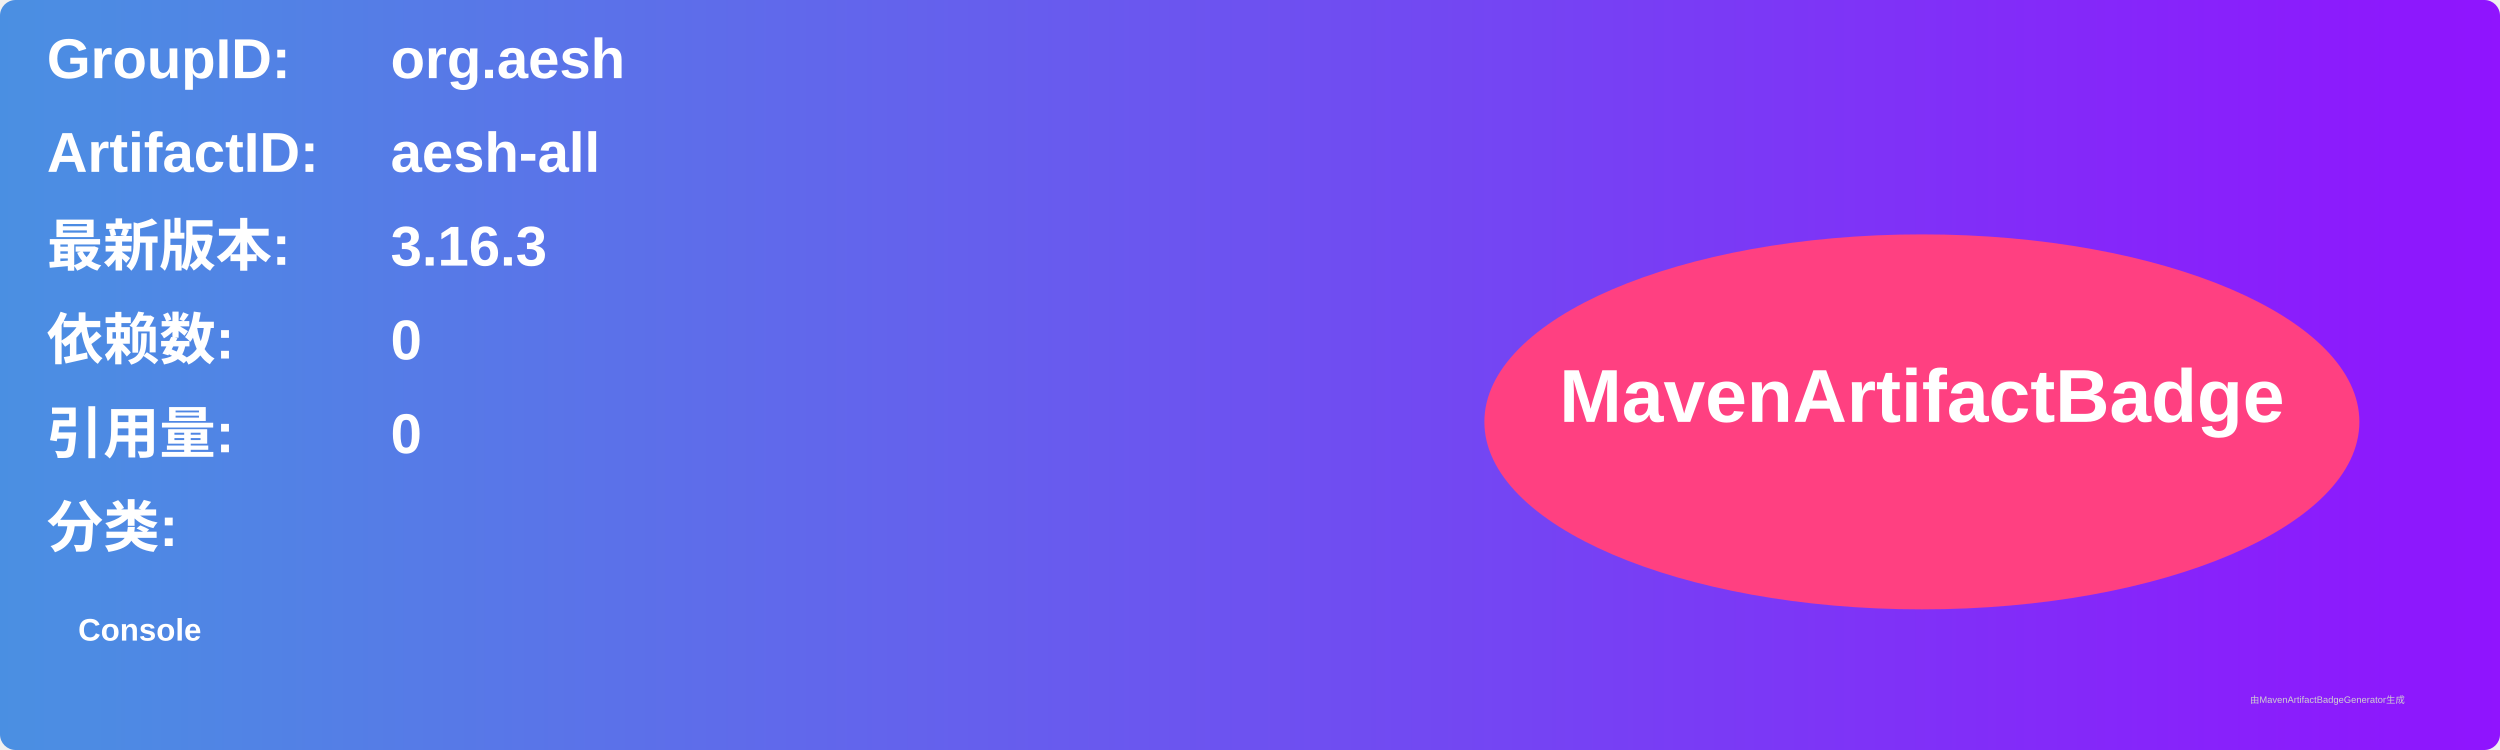
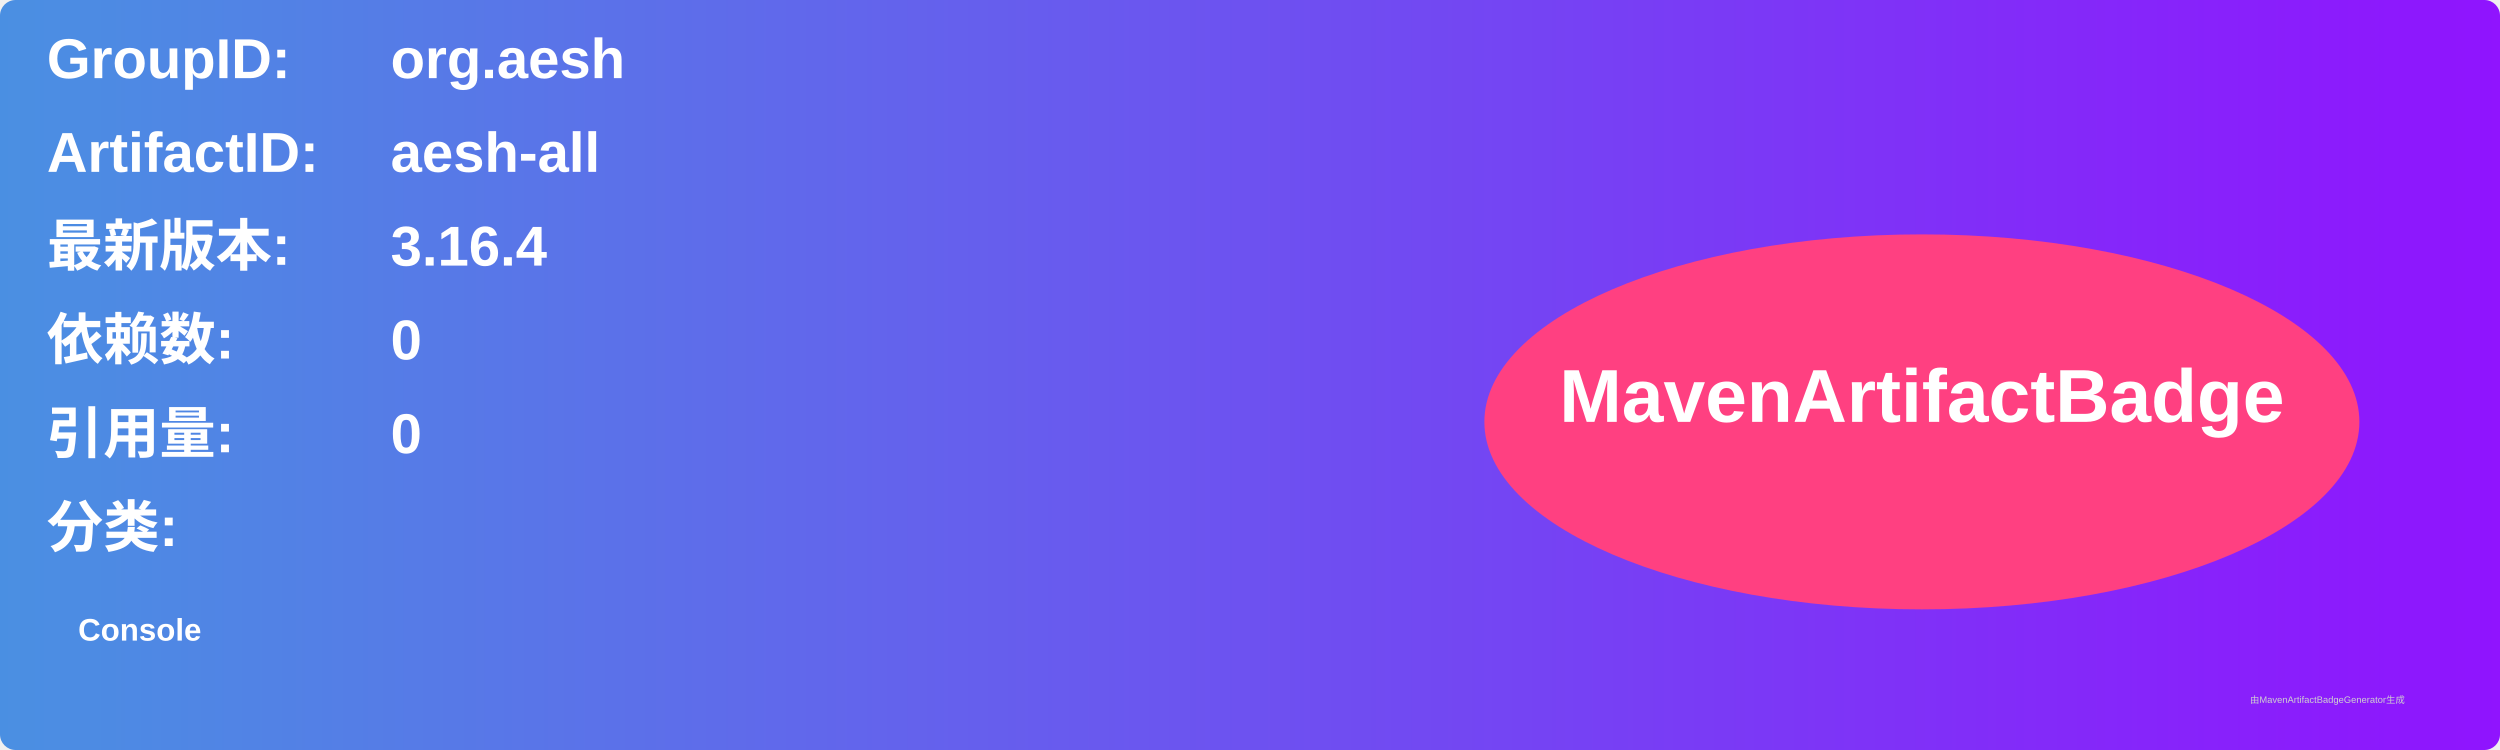
<svg xmlns="http://www.w3.org/2000/svg" width="800" height="240" viewBox="0 0 800 240">
  <linearGradient id="grad" x1="0%" y1="0%" x2="100%" y2="0%">
    <stop offset="0%" stop-color="#4a90e2" />
    <stop offset="100%" stop-color="#9013fe" />
  </linearGradient>
  <rect width="100%" height="100%" rx="5" ry="5" fill="url(#grad)" />
  <g transform="translate(15, 15)">
    <text x="0" y="10" font-family="Arial" font-size="18" fill="white" font-weight="bold" width="260">GroupID:</text>
    <text x="110" y="10" font-family="Arial" font-size="18" fill="white" font-weight="bold" width="460">org.aesh</text>
    <text x="0" y="40" font-family="Arial" font-size="18" fill="white" font-weight="bold" width="260">ArtifactID:</text>
    <text x="110" y="40" font-family="Arial" font-size="18" fill="white" font-weight="bold" width="460">aesh-all</text>
    <text x="0" y="70" font-family="Arial" font-size="18" fill="white" font-weight="bold">最新版本:</text>
    <text x="110" y="70" font-family="Arial" font-size="18" fill="white" font-weight="bold">
-       <tspan font-weight="bold">3.16.3</tspan>
+       <tspan font-weight="bold">3.16.4</tspan>
    </text>
    <text x="0" y="100" font-family="Arial" font-size="18" fill="white" font-weight="bold">依赖数: </text>
    <text x="110" y="100" font-family="Arial" font-size="18" fill="white">
      <tspan font-weight="bold">0</tspan>
    </text>
    <text x="0" y="130" font-family="Arial" font-size="18" fill="white" font-weight="bold">引用量: </text>
    <text x="110" y="130" font-family="Arial" font-size="18" fill="white">
      <tspan font-weight="bold">0</tspan>
    </text>
    <text x="0" y="160" font-family="Arial" font-size="18" fill="white" font-weight="bold">分类:</text>
    <text x="10" y="190" font-family="Arial" font-size="10" fill="white">
      <tspan font-weight="bold">Console</tspan>
    </text>
    <ellipse cx="600" cy="120" rx="140" ry="60" fill="#ff4081" />
    <text x="600" y="120" text-anchor="middle" font-family="Arial" font-size="24" fill="white" font-weight="bold">MavenArtifactBadge</text>
  </g>
  <text x="720" y="225" font-family="Arial" font-size="3" fill="#d0d0d0">由MavenArtifactBadgeGenerator生成</text>
</svg>
